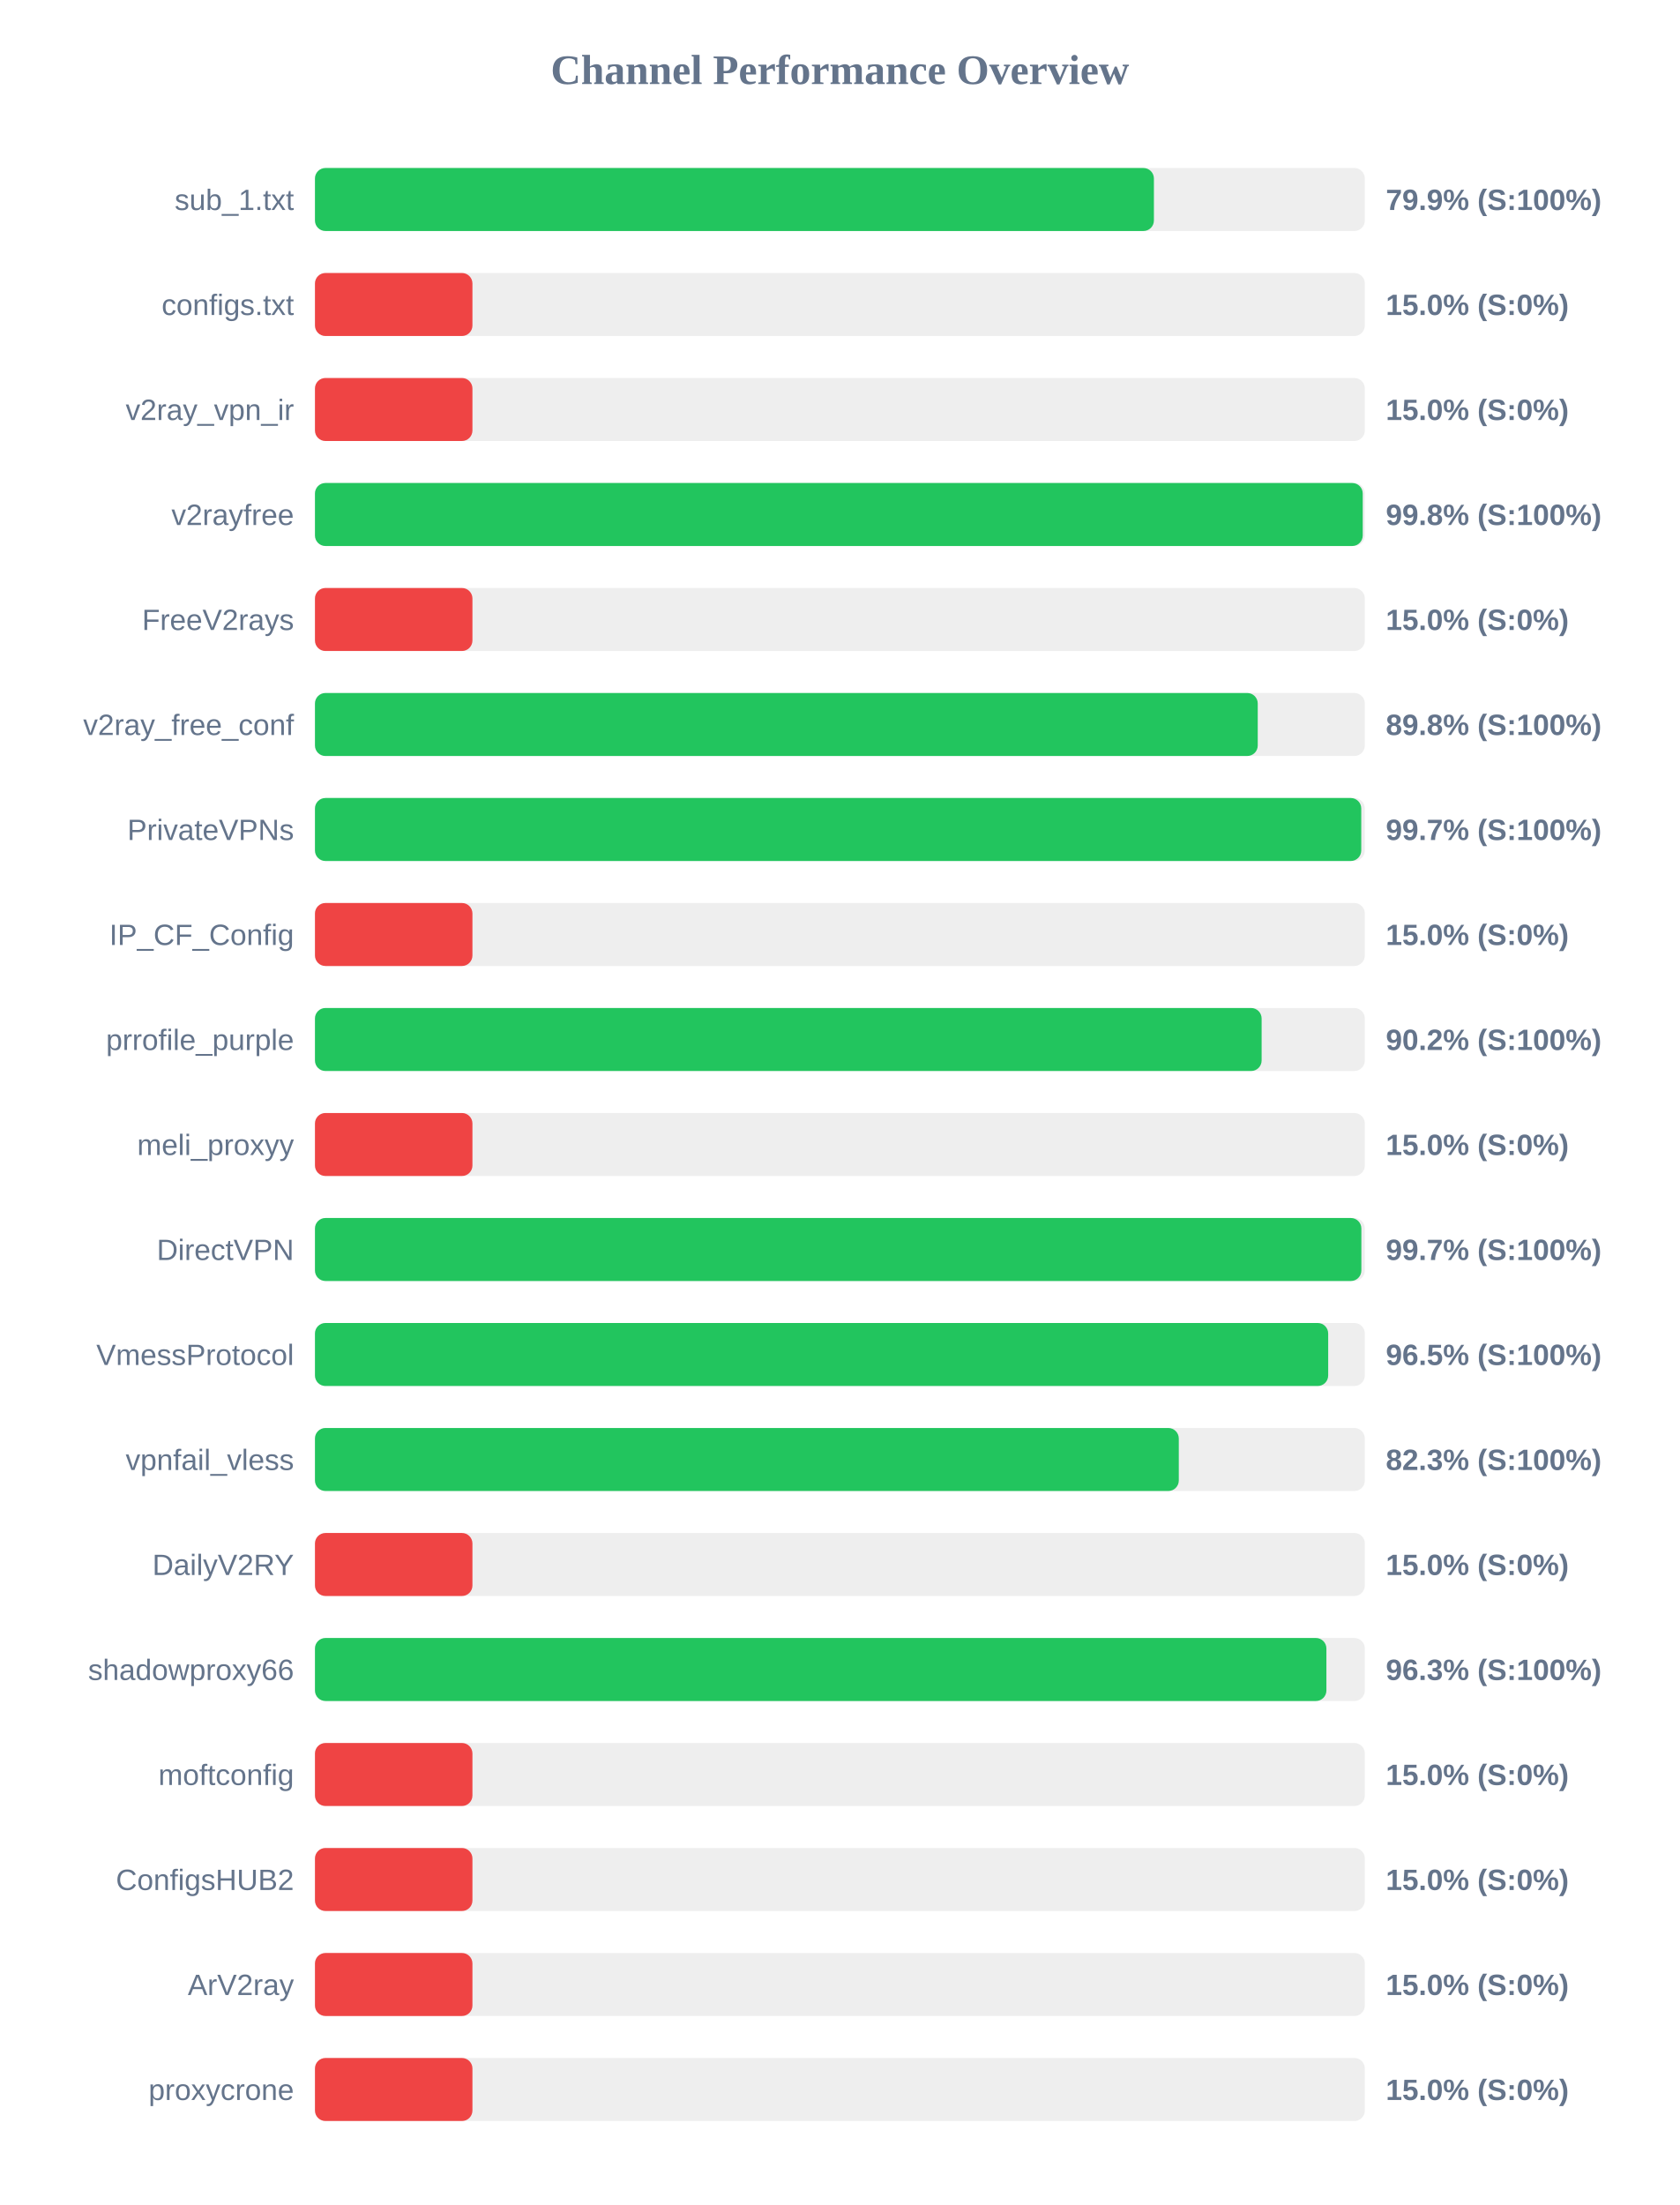
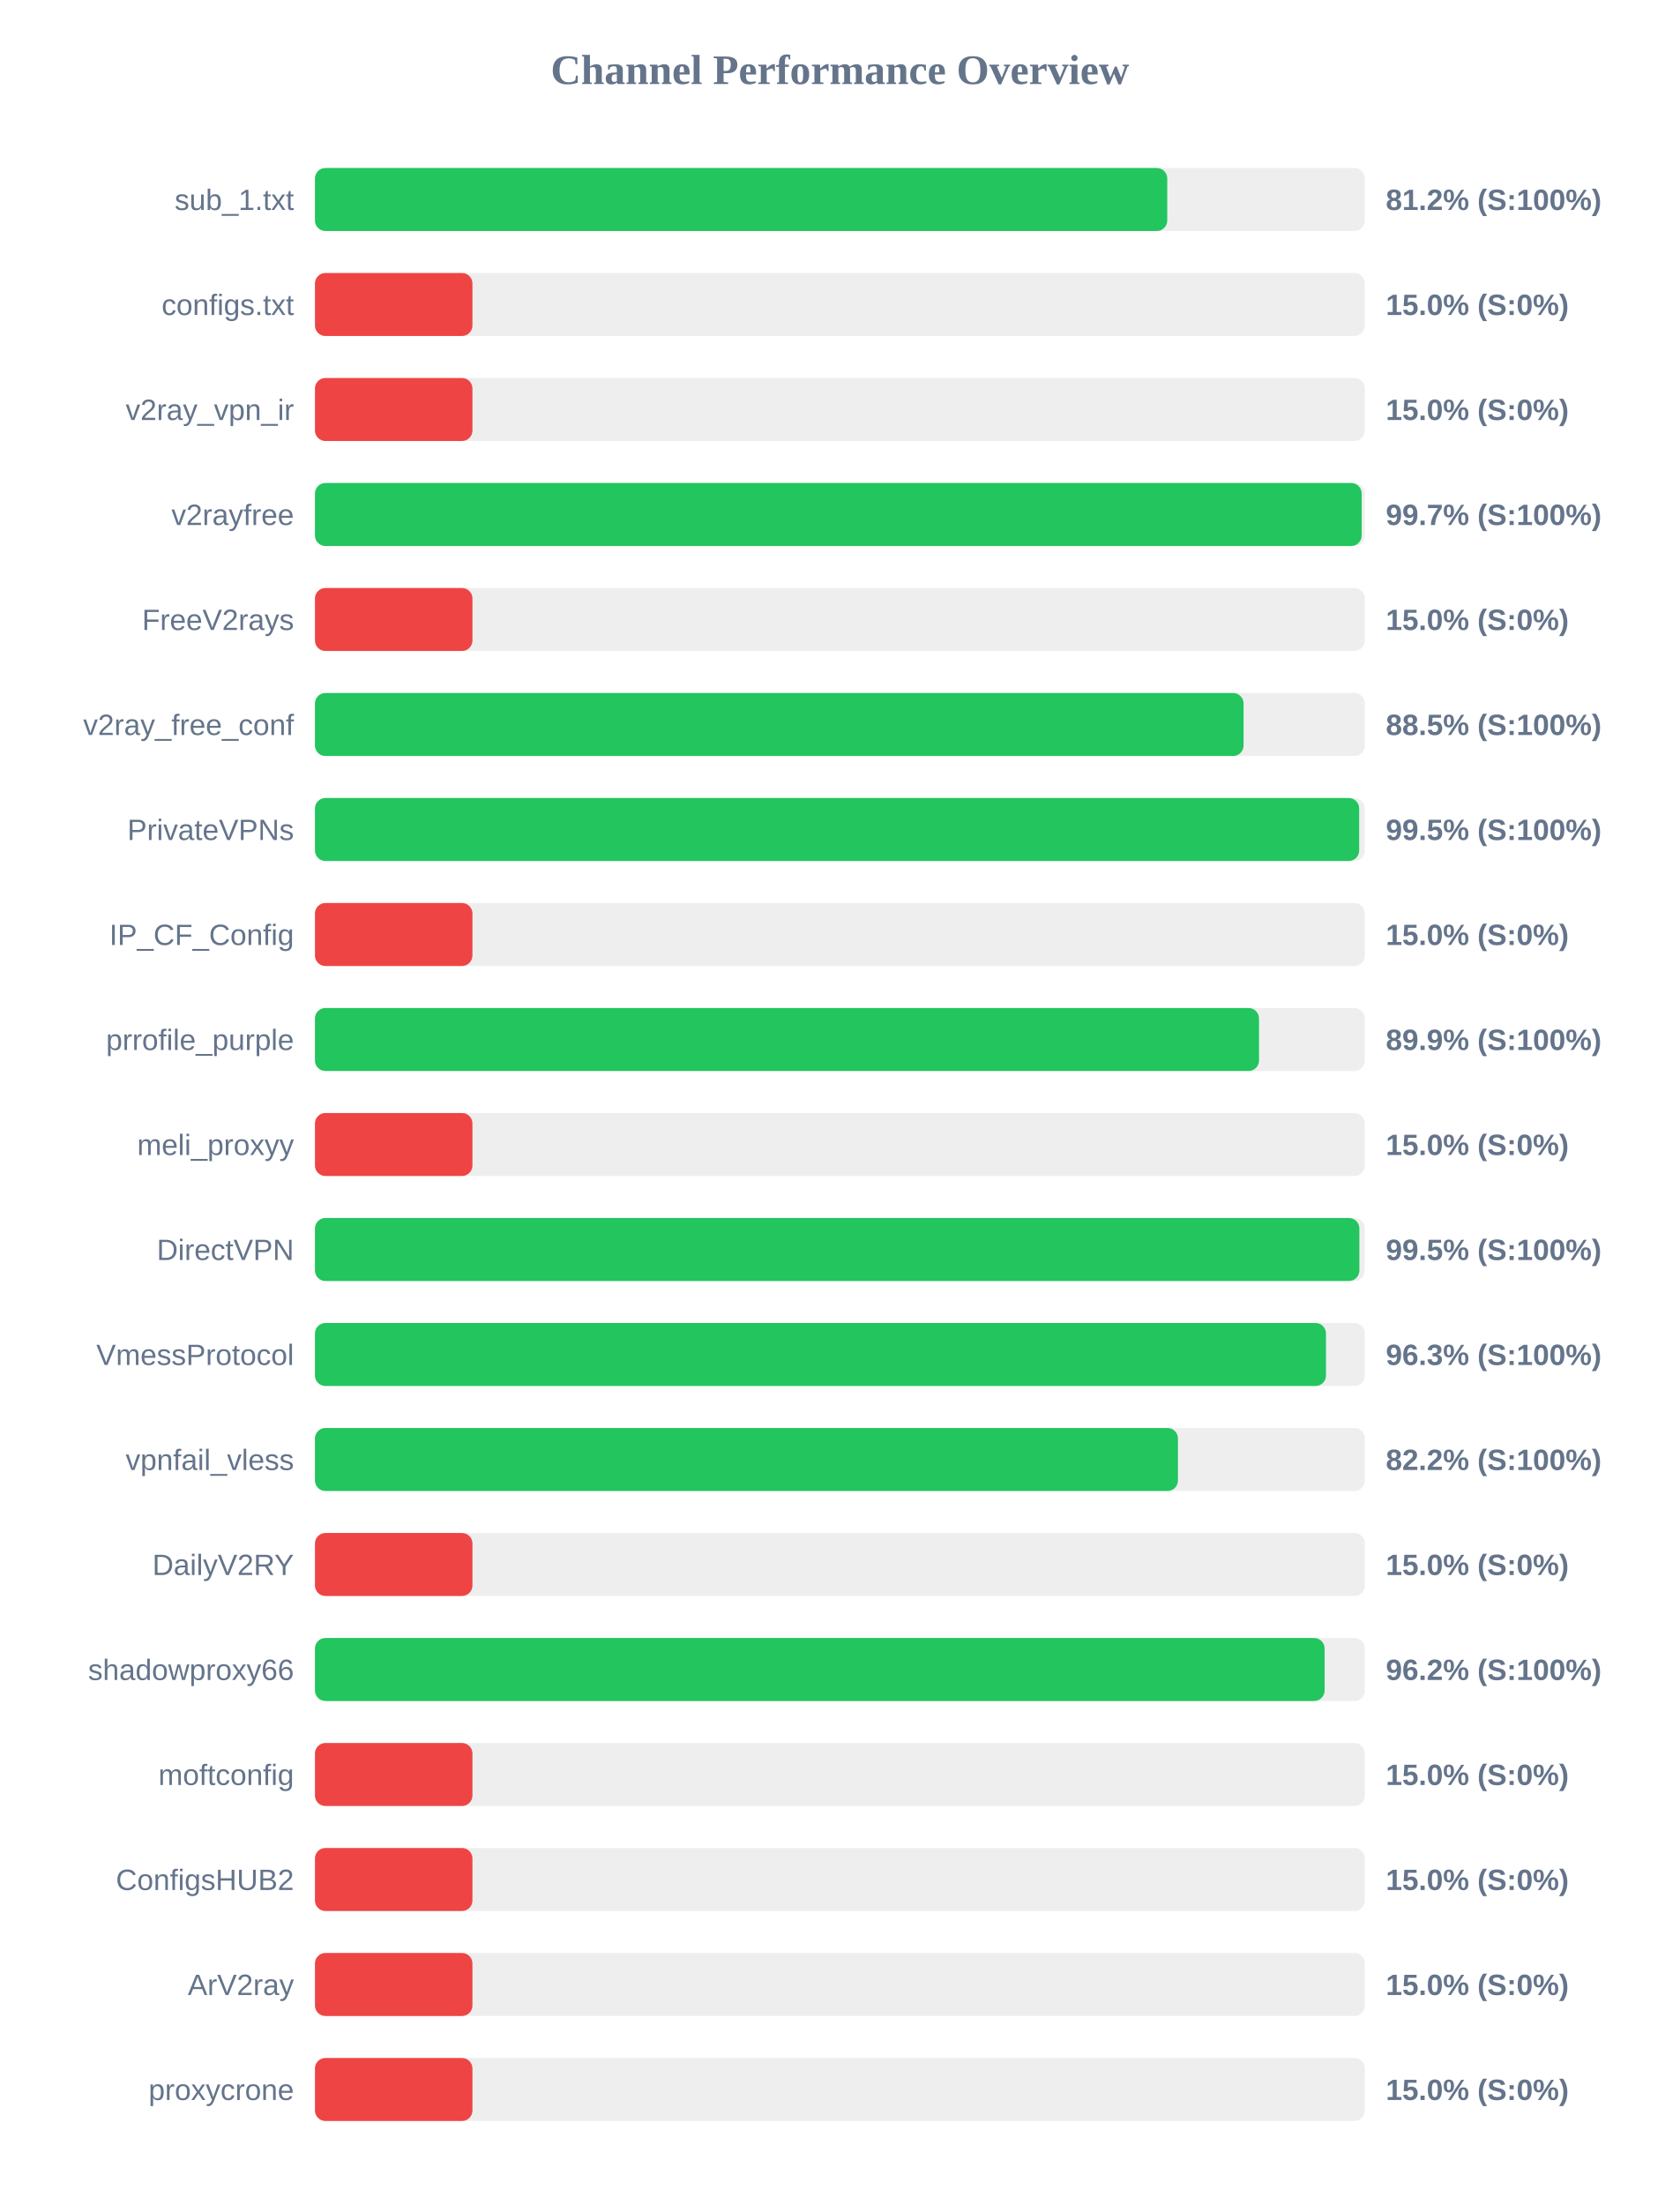
<svg xmlns="http://www.w3.org/2000/svg" width="800" height="1050" version="1.1">
  <style>
        .row { font: 14px Arial; fill: #64748b; }
        .score { font: bold 14px Arial; fill: #64748b; }
    </style>
  <text x="400" y="40" text-anchor="middle" font-size="20px" font-weight="bold" fill="#64748b">Channel Performance Overview</text>
  <rect x="150" y="80" width="500" height="30" fill="#eee" rx="5" />
-   <rect x="150" y="80" width="399.55" height="30" fill="#22c55e" rx="5" />
+   <rect x="150" y="80" width="405.9" height="30" fill="#22c55e" rx="5" />
  <text x="140" y="100" text-anchor="end" class="row">sub_1.txt</text>
-   <text x="660" y="100" text-anchor="start" class="score">79.9% (S:100%)</text>
+   <text x="660" y="100" text-anchor="start" class="score">81.2% (S:100%)</text>
  <rect x="150" y="130" width="500" height="30" fill="#eee" rx="5" />
  <rect x="150" y="130" width="75.0" height="30" fill="#ef4444" rx="5" />
  <text x="140" y="150" text-anchor="end" class="row">configs.txt</text>
  <text x="660" y="150" text-anchor="start" class="score">15.0% (S:0%)</text>
  <rect x="150" y="180" width="500" height="30" fill="#eee" rx="5" />
  <rect x="150" y="180" width="75.0" height="30" fill="#ef4444" rx="5" />
  <text x="140" y="200" text-anchor="end" class="row">v2ray_vpn_ir</text>
  <text x="660" y="200" text-anchor="start" class="score">15.0% (S:0%)</text>
  <rect x="150" y="230" width="500" height="30" fill="#eee" rx="5" />
-   <rect x="150" y="230" width="499.0" height="30" fill="#22c55e" rx="5" />
+   <rect x="150" y="230" width="498.5" height="30" fill="#22c55e" rx="5" />
  <text x="140" y="250" text-anchor="end" class="row">v2rayfree</text>
-   <text x="660" y="250" text-anchor="start" class="score">99.8% (S:100%)</text>
+   <text x="660" y="250" text-anchor="start" class="score">99.7% (S:100%)</text>
  <rect x="150" y="280" width="500" height="30" fill="#eee" rx="5" />
  <rect x="150" y="280" width="75.0" height="30" fill="#ef4444" rx="5" />
  <text x="140" y="300" text-anchor="end" class="row">FreeV2rays</text>
  <text x="660" y="300" text-anchor="start" class="score">15.0% (S:0%)</text>
  <rect x="150" y="330" width="500" height="30" fill="#eee" rx="5" />
-   <rect x="150" y="330" width="449.0" height="30" fill="#22c55e" rx="5" />
+   <rect x="150" y="330" width="442.25" height="30" fill="#22c55e" rx="5" />
  <text x="140" y="350" text-anchor="end" class="row">v2ray_free_conf</text>
-   <text x="660" y="350" text-anchor="start" class="score">89.8% (S:100%)</text>
+   <text x="660" y="350" text-anchor="start" class="score">88.5% (S:100%)</text>
  <rect x="150" y="380" width="500" height="30" fill="#eee" rx="5" />
-   <rect x="150" y="380" width="498.3" height="30" fill="#22c55e" rx="5" />
+   <rect x="150" y="380" width="497.3" height="30" fill="#22c55e" rx="5" />
  <text x="140" y="400" text-anchor="end" class="row">PrivateVPNs</text>
-   <text x="660" y="400" text-anchor="start" class="score">99.7% (S:100%)</text>
+   <text x="660" y="400" text-anchor="start" class="score">99.5% (S:100%)</text>
  <rect x="150" y="430" width="500" height="30" fill="#eee" rx="5" />
  <rect x="150" y="430" width="75.0" height="30" fill="#ef4444" rx="5" />
  <text x="140" y="450" text-anchor="end" class="row">IP_CF_Config</text>
  <text x="660" y="450" text-anchor="start" class="score">15.0% (S:0%)</text>
  <rect x="150" y="480" width="500" height="30" fill="#eee" rx="5" />
-   <rect x="150" y="480" width="450.85" height="30" fill="#22c55e" rx="5" />
+   <rect x="150" y="480" width="449.6" height="30" fill="#22c55e" rx="5" />
  <text x="140" y="500" text-anchor="end" class="row">prrofile_purple</text>
-   <text x="660" y="500" text-anchor="start" class="score">90.2% (S:100%)</text>
+   <text x="660" y="500" text-anchor="start" class="score">89.9% (S:100%)</text>
  <rect x="150" y="530" width="500" height="30" fill="#eee" rx="5" />
  <rect x="150" y="530" width="75.0" height="30" fill="#ef4444" rx="5" />
  <text x="140" y="550" text-anchor="end" class="row">meli_proxyy</text>
  <text x="660" y="550" text-anchor="start" class="score">15.0% (S:0%)</text>
  <rect x="150" y="580" width="500" height="30" fill="#eee" rx="5" />
-   <rect x="150" y="580" width="498.35" height="30" fill="#22c55e" rx="5" />
+   <rect x="150" y="580" width="497.4" height="30" fill="#22c55e" rx="5" />
  <text x="140" y="600" text-anchor="end" class="row">DirectVPN</text>
-   <text x="660" y="600" text-anchor="start" class="score">99.7% (S:100%)</text>
+   <text x="660" y="600" text-anchor="start" class="score">99.5% (S:100%)</text>
  <rect x="150" y="630" width="500" height="30" fill="#eee" rx="5" />
-   <rect x="150" y="630" width="482.55" height="30" fill="#22c55e" rx="5" />
+   <rect x="150" y="630" width="481.5" height="30" fill="#22c55e" rx="5" />
  <text x="140" y="650" text-anchor="end" class="row">VmessProtocol</text>
-   <text x="660" y="650" text-anchor="start" class="score">96.5% (S:100%)</text>
+   <text x="660" y="650" text-anchor="start" class="score">96.3% (S:100%)</text>
  <rect x="150" y="680" width="500" height="30" fill="#eee" rx="5" />
-   <rect x="150" y="680" width="411.4" height="30" fill="#22c55e" rx="5" />
+   <rect x="150" y="680" width="411.0" height="30" fill="#22c55e" rx="5" />
  <text x="140" y="700" text-anchor="end" class="row">vpnfail_vless</text>
-   <text x="660" y="700" text-anchor="start" class="score">82.3% (S:100%)</text>
+   <text x="660" y="700" text-anchor="start" class="score">82.2% (S:100%)</text>
  <rect x="150" y="730" width="500" height="30" fill="#eee" rx="5" />
  <rect x="150" y="730" width="75.0" height="30" fill="#ef4444" rx="5" />
  <text x="140" y="750" text-anchor="end" class="row">DailyV2RY</text>
  <text x="660" y="750" text-anchor="start" class="score">15.0% (S:0%)</text>
  <rect x="150" y="780" width="500" height="30" fill="#eee" rx="5" />
-   <rect x="150" y="780" width="481.7" height="30" fill="#22c55e" rx="5" />
+   <rect x="150" y="780" width="480.85" height="30" fill="#22c55e" rx="5" />
  <text x="140" y="800" text-anchor="end" class="row">shadowproxy66</text>
-   <text x="660" y="800" text-anchor="start" class="score">96.3% (S:100%)</text>
+   <text x="660" y="800" text-anchor="start" class="score">96.2% (S:100%)</text>
  <rect x="150" y="830" width="500" height="30" fill="#eee" rx="5" />
  <rect x="150" y="830" width="75.0" height="30" fill="#ef4444" rx="5" />
  <text x="140" y="850" text-anchor="end" class="row">moftconfig</text>
  <text x="660" y="850" text-anchor="start" class="score">15.0% (S:0%)</text>
  <rect x="150" y="880" width="500" height="30" fill="#eee" rx="5" />
  <rect x="150" y="880" width="75.0" height="30" fill="#ef4444" rx="5" />
  <text x="140" y="900" text-anchor="end" class="row">ConfigsHUB2</text>
  <text x="660" y="900" text-anchor="start" class="score">15.0% (S:0%)</text>
  <rect x="150" y="930" width="500" height="30" fill="#eee" rx="5" />
  <rect x="150" y="930" width="75.0" height="30" fill="#ef4444" rx="5" />
  <text x="140" y="950" text-anchor="end" class="row">ArV2ray</text>
  <text x="660" y="950" text-anchor="start" class="score">15.0% (S:0%)</text>
  <rect x="150" y="980" width="500" height="30" fill="#eee" rx="5" />
  <rect x="150" y="980" width="75.0" height="30" fill="#ef4444" rx="5" />
  <text x="140" y="1000" text-anchor="end" class="row">proxycrone</text>
  <text x="660" y="1000" text-anchor="start" class="score">15.0% (S:0%)</text>
</svg>
